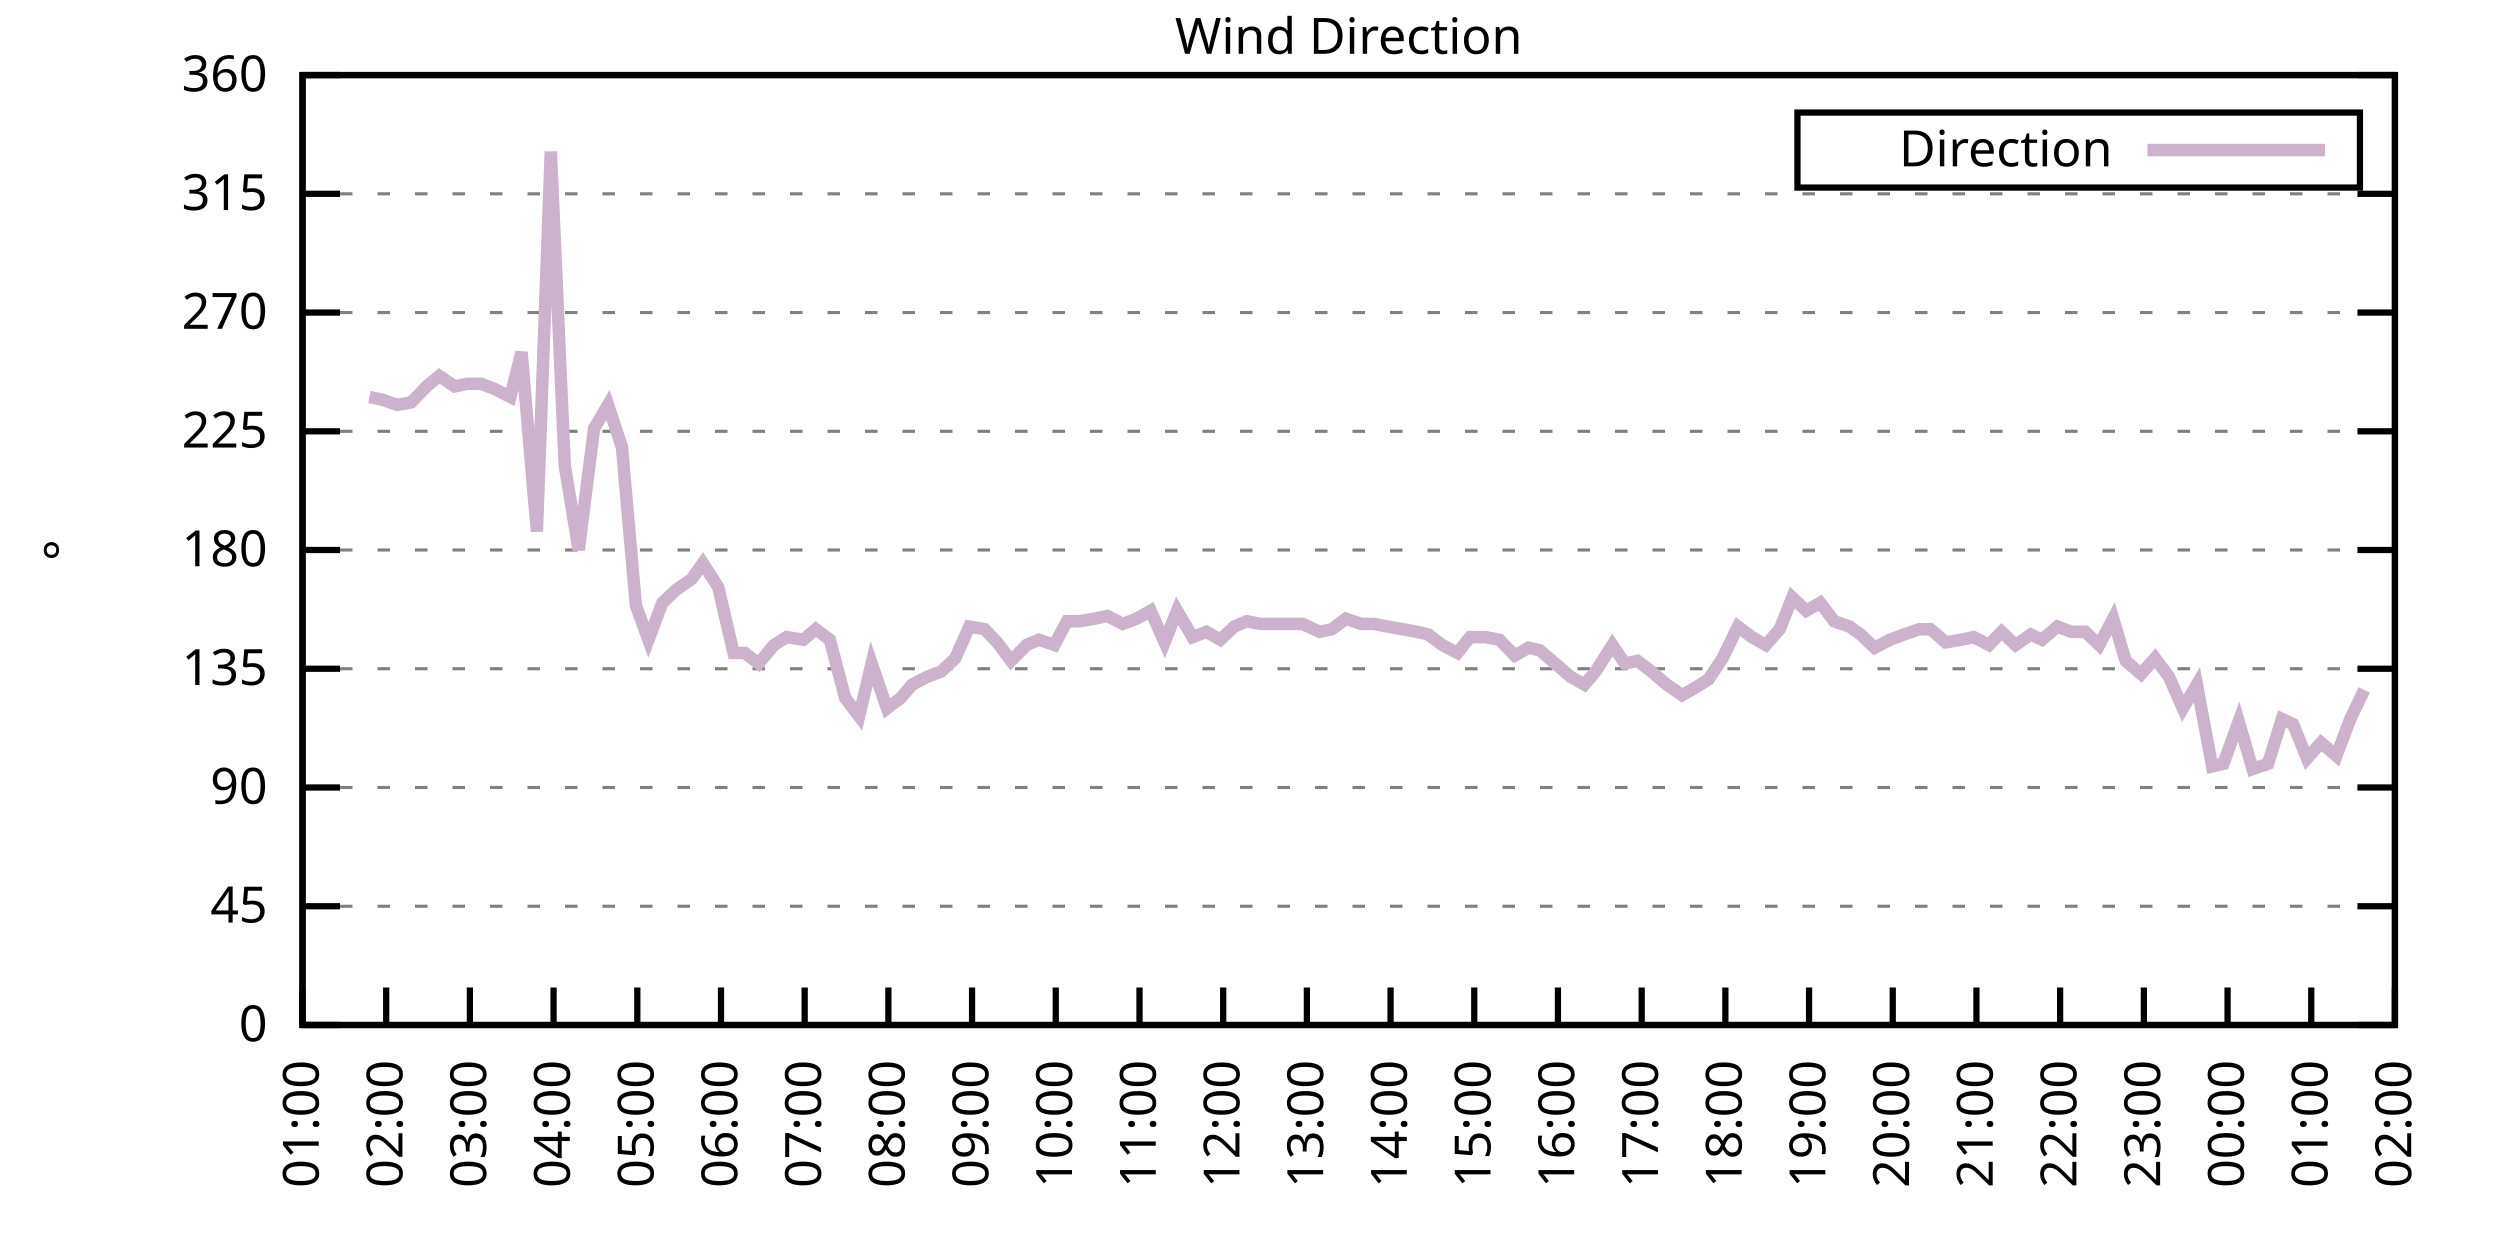
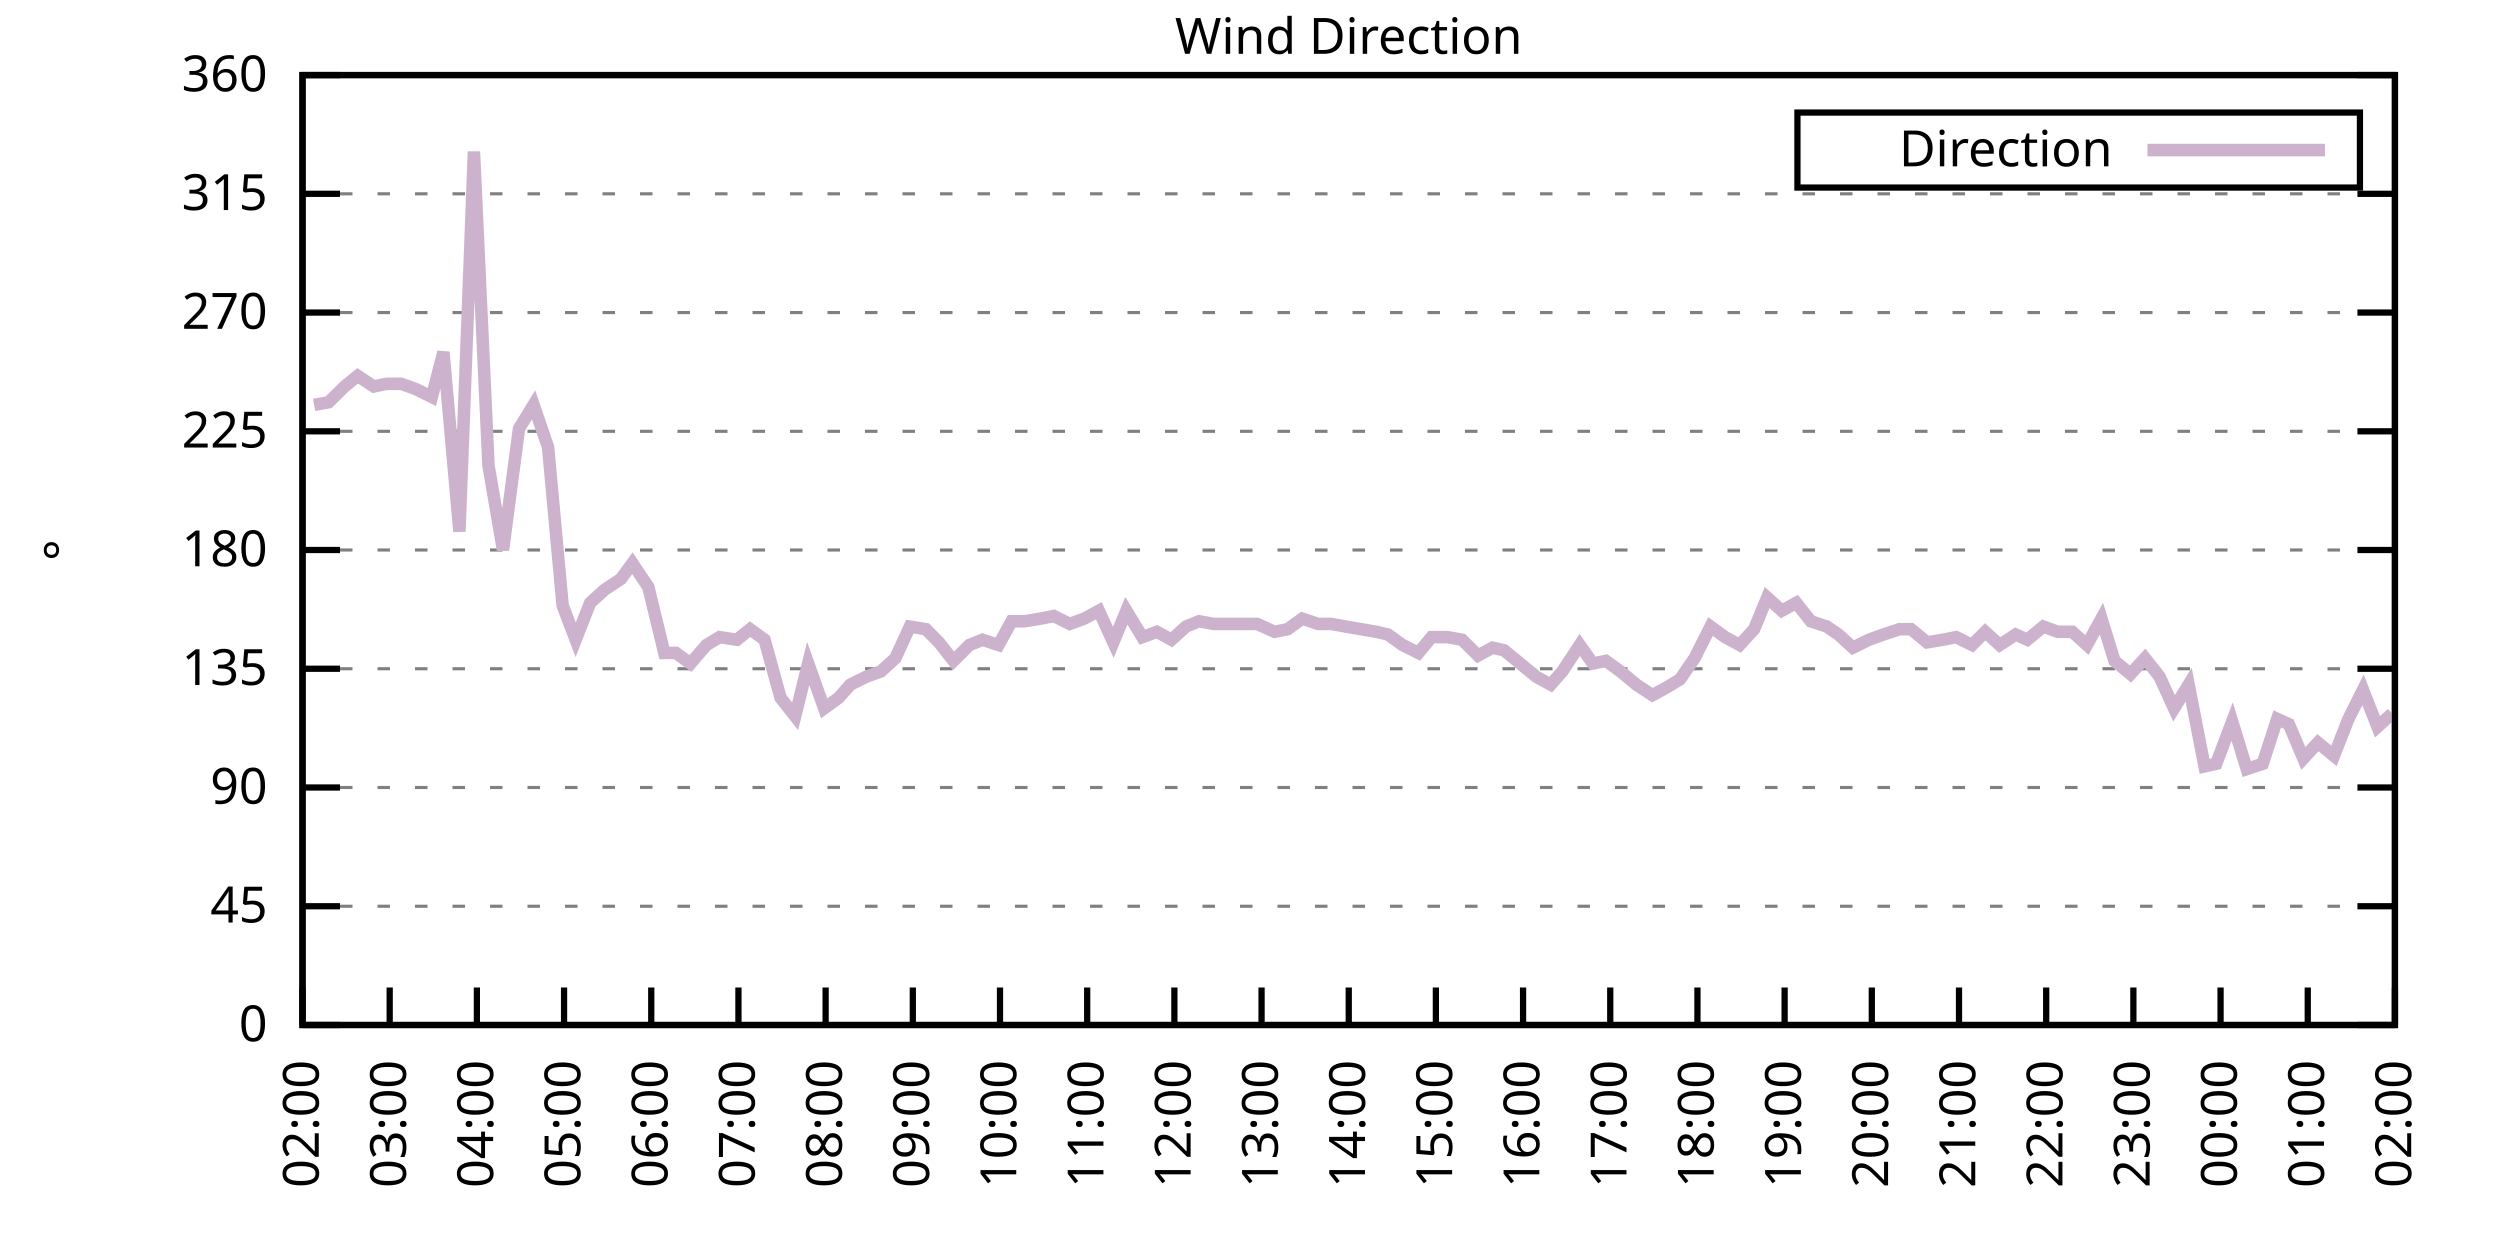
<svg xmlns="http://www.w3.org/2000/svg" xmlns:xlink="http://www.w3.org/1999/xlink" width="400" height="200" viewBox="0 0 400 200">
  <g id="gnuplot_canvas">
    <rect x="0" y="0" width="400" height="200" fill="none" />
    <defs>
      <circle id="gpDot" r="0.5" stroke-width="0.5" stroke="currentColor" />
      <path id="gpPt0" stroke-width="0.333" stroke="currentColor" d="M-1,0 h2 M0,-1 v2" />
      <path id="gpPt1" stroke-width="0.333" stroke="currentColor" d="M-1,-1 L1,1 M1,-1 L-1,1" />
      <path id="gpPt2" stroke-width="0.333" stroke="currentColor" d="M-1,0 L1,0 M0,-1 L0,1 M-1,-1 L1,1 M-1,1 L1,-1" />
      <rect id="gpPt3" stroke-width="0.333" stroke="currentColor" x="-1" y="-1" width="2" height="2" />
      <rect id="gpPt4" stroke-width="0.333" stroke="currentColor" fill="currentColor" x="-1" y="-1" width="2" height="2" />
      <circle id="gpPt5" stroke-width="0.333" stroke="currentColor" cx="0" cy="0" r="1" />
      <use xlink:href="#gpPt5" id="gpPt6" fill="currentColor" stroke="none" />
      <path id="gpPt7" stroke-width="0.333" stroke="currentColor" d="M0,-1.33 L-1.33,0.67 L1.33,0.67 z" />
      <use xlink:href="#gpPt7" id="gpPt8" fill="currentColor" stroke="none" />
      <use xlink:href="#gpPt7" id="gpPt9" stroke="currentColor" transform="rotate(180)" />
      <use xlink:href="#gpPt9" id="gpPt10" fill="currentColor" stroke="none" />
      <use xlink:href="#gpPt3" id="gpPt11" stroke="currentColor" transform="rotate(45)" />
      <use xlink:href="#gpPt11" id="gpPt12" fill="currentColor" stroke="none" />
      <path id="gpPt13" stroke-width="0.333" stroke="currentColor" d="M0,1.330 L1.265,0.411 L0.782,-1.067 L-0.782,-1.076 L-1.265,0.411 z" />
      <use xlink:href="#gpPt13" id="gpPt14" fill="currentColor" stroke="none" />
      <filter id="textbox" filterUnits="objectBoundingBox" x="0" y="0" height="1" width="1">
        <feFlood flood-color="white" flood-opacity="1" result="bgnd" />
        <feComposite in="SourceGraphic" in2="bgnd" operator="atop" />
      </filter>
      <filter id="greybox" filterUnits="objectBoundingBox" x="0" y="0" height="1" width="1">
        <feFlood flood-color="lightgrey" flood-opacity="1" result="grey" />
        <feComposite in="SourceGraphic" in2="grey" operator="atop" />
      </filter>
    </defs>
    <g fill="none" color="white" stroke="currentColor" stroke-width="1.00" stroke-linecap="butt" stroke-linejoin="miter">
</g>
    <g fill="none" color="black" stroke="currentColor" stroke-width="1.00" stroke-linecap="butt" stroke-linejoin="miter">
      <g stroke="none" shape-rendering="crispEdges">
        <polygon fill="rgb(255, 255, 255)" points="48.40,164.00 383.18,164.00 383.18,12.02 48.40,12.02 " />
      </g>
    </g>
    <g fill="none" color="black" stroke="currentColor" stroke-width="1.00" stroke-linecap="butt" stroke-linejoin="miter">
</g>
    <g fill="none" color="black" stroke="black" stroke-width="0.50" stroke-linecap="butt" stroke-linejoin="miter">
</g>
    <g fill="none" color="gray" stroke="currentColor" stroke-width="0.50" stroke-linecap="butt" stroke-linejoin="miter">
      <path stroke="gray" stroke-dasharray="2,4" class="gridline" d="M48.40,164.00 L383.19,164.00  " />
    </g>
    <g fill="none" color="gray" stroke="gray" stroke-width="1.00" stroke-linecap="butt" stroke-linejoin="miter">
</g>
    <g fill="none" color="black" stroke="currentColor" stroke-width="1.00" stroke-linecap="butt" stroke-linejoin="miter">
      <path stroke="black" d="M48.40,164.00 L54.40,164.00 M383.19,164.00 L377.19,164.00  " />
      <g transform="translate(42.80,166.60)" stroke="none" fill="black" font-family="Sans" font-size="8.00" text-anchor="end">
        <text>
          <tspan font-family="Sans"> 0</tspan>
        </text>
      </g>
    </g>
    <g fill="none" color="black" stroke="currentColor" stroke-width="1.00" stroke-linecap="butt" stroke-linejoin="miter">
</g>
    <g fill="none" color="black" stroke="black" stroke-width="0.50" stroke-linecap="butt" stroke-linejoin="miter">
</g>
    <g fill="none" color="gray" stroke="currentColor" stroke-width="0.50" stroke-linecap="butt" stroke-linejoin="miter">
      <path stroke="gray" stroke-dasharray="2,4" class="gridline" d="M48.40,145.00 L383.19,145.00  " />
    </g>
    <g fill="none" color="gray" stroke="gray" stroke-width="1.00" stroke-linecap="butt" stroke-linejoin="miter">
</g>
    <g fill="none" color="black" stroke="currentColor" stroke-width="1.00" stroke-linecap="butt" stroke-linejoin="miter">
      <path stroke="black" d="M48.40,145.00 L54.40,145.00 M383.19,145.00 L377.19,145.00  " />
      <g transform="translate(42.80,147.60)" stroke="none" fill="black" font-family="Sans" font-size="8.00" text-anchor="end">
        <text>
          <tspan font-family="Sans"> 45</tspan>
        </text>
      </g>
    </g>
    <g fill="none" color="black" stroke="currentColor" stroke-width="1.00" stroke-linecap="butt" stroke-linejoin="miter">
</g>
    <g fill="none" color="black" stroke="black" stroke-width="0.50" stroke-linecap="butt" stroke-linejoin="miter">
</g>
    <g fill="none" color="gray" stroke="currentColor" stroke-width="0.50" stroke-linecap="butt" stroke-linejoin="miter">
      <path stroke="gray" stroke-dasharray="2,4" class="gridline" d="M48.40,126.00 L383.19,126.00  " />
    </g>
    <g fill="none" color="gray" stroke="gray" stroke-width="1.00" stroke-linecap="butt" stroke-linejoin="miter">
</g>
    <g fill="none" color="black" stroke="currentColor" stroke-width="1.00" stroke-linecap="butt" stroke-linejoin="miter">
      <path stroke="black" d="M48.40,126.00 L54.40,126.00 M383.19,126.00 L377.19,126.00  " />
      <g transform="translate(42.80,128.60)" stroke="none" fill="black" font-family="Sans" font-size="8.00" text-anchor="end">
        <text>
          <tspan font-family="Sans"> 90</tspan>
        </text>
      </g>
    </g>
    <g fill="none" color="black" stroke="currentColor" stroke-width="1.00" stroke-linecap="butt" stroke-linejoin="miter">
</g>
    <g fill="none" color="black" stroke="black" stroke-width="0.50" stroke-linecap="butt" stroke-linejoin="miter">
</g>
    <g fill="none" color="gray" stroke="currentColor" stroke-width="0.50" stroke-linecap="butt" stroke-linejoin="miter">
      <path stroke="gray" stroke-dasharray="2,4" class="gridline" d="M48.40,107.00 L383.19,107.00  " />
    </g>
    <g fill="none" color="gray" stroke="gray" stroke-width="1.00" stroke-linecap="butt" stroke-linejoin="miter">
</g>
    <g fill="none" color="black" stroke="currentColor" stroke-width="1.00" stroke-linecap="butt" stroke-linejoin="miter">
      <path stroke="black" d="M48.40,107.00 L54.40,107.00 M383.19,107.00 L377.19,107.00  " />
      <g transform="translate(42.80,109.60)" stroke="none" fill="black" font-family="Sans" font-size="8.00" text-anchor="end">
        <text>
          <tspan font-family="Sans"> 135</tspan>
        </text>
      </g>
    </g>
    <g fill="none" color="black" stroke="currentColor" stroke-width="1.00" stroke-linecap="butt" stroke-linejoin="miter">
</g>
    <g fill="none" color="black" stroke="black" stroke-width="0.50" stroke-linecap="butt" stroke-linejoin="miter">
</g>
    <g fill="none" color="gray" stroke="currentColor" stroke-width="0.50" stroke-linecap="butt" stroke-linejoin="miter">
      <path stroke="gray" stroke-dasharray="2,4" class="gridline" d="M48.40,88.00 L383.19,88.00  " />
    </g>
    <g fill="none" color="gray" stroke="gray" stroke-width="1.00" stroke-linecap="butt" stroke-linejoin="miter">
</g>
    <g fill="none" color="black" stroke="currentColor" stroke-width="1.00" stroke-linecap="butt" stroke-linejoin="miter">
      <path stroke="black" d="M48.40,88.00 L54.40,88.00 M383.19,88.00 L377.19,88.00  " />
      <g transform="translate(42.80,90.60)" stroke="none" fill="black" font-family="Sans" font-size="8.00" text-anchor="end">
        <text>
          <tspan font-family="Sans"> 180</tspan>
        </text>
      </g>
    </g>
    <g fill="none" color="black" stroke="currentColor" stroke-width="1.00" stroke-linecap="butt" stroke-linejoin="miter">
</g>
    <g fill="none" color="black" stroke="black" stroke-width="0.50" stroke-linecap="butt" stroke-linejoin="miter">
</g>
    <g fill="none" color="gray" stroke="currentColor" stroke-width="0.50" stroke-linecap="butt" stroke-linejoin="miter">
      <path stroke="gray" stroke-dasharray="2,4" class="gridline" d="M48.40,69.01 L383.19,69.01  " />
    </g>
    <g fill="none" color="gray" stroke="gray" stroke-width="1.00" stroke-linecap="butt" stroke-linejoin="miter">
</g>
    <g fill="none" color="black" stroke="currentColor" stroke-width="1.00" stroke-linecap="butt" stroke-linejoin="miter">
      <path stroke="black" d="M48.40,69.01 L54.40,69.01 M383.19,69.01 L377.19,69.01  " />
      <g transform="translate(42.80,71.61)" stroke="none" fill="black" font-family="Sans" font-size="8.00" text-anchor="end">
        <text>
          <tspan font-family="Sans"> 225</tspan>
        </text>
      </g>
    </g>
    <g fill="none" color="black" stroke="currentColor" stroke-width="1.00" stroke-linecap="butt" stroke-linejoin="miter">
</g>
    <g fill="none" color="black" stroke="black" stroke-width="0.50" stroke-linecap="butt" stroke-linejoin="miter">
</g>
    <g fill="none" color="gray" stroke="currentColor" stroke-width="0.50" stroke-linecap="butt" stroke-linejoin="miter">
      <path stroke="gray" stroke-dasharray="2,4" class="gridline" d="M48.40,50.01 L383.19,50.01  " />
    </g>
    <g fill="none" color="gray" stroke="gray" stroke-width="1.00" stroke-linecap="butt" stroke-linejoin="miter">
</g>
    <g fill="none" color="black" stroke="currentColor" stroke-width="1.00" stroke-linecap="butt" stroke-linejoin="miter">
      <path stroke="black" d="M48.40,50.01 L54.40,50.01 M383.19,50.01 L377.19,50.01  " />
      <g transform="translate(42.80,52.61)" stroke="none" fill="black" font-family="Sans" font-size="8.00" text-anchor="end">
        <text>
          <tspan font-family="Sans"> 270</tspan>
        </text>
      </g>
    </g>
    <g fill="none" color="black" stroke="currentColor" stroke-width="1.00" stroke-linecap="butt" stroke-linejoin="miter">
</g>
    <g fill="none" color="black" stroke="black" stroke-width="0.50" stroke-linecap="butt" stroke-linejoin="miter">
</g>
    <g fill="none" color="gray" stroke="currentColor" stroke-width="0.50" stroke-linecap="butt" stroke-linejoin="miter">
      <path stroke="gray" stroke-dasharray="2,4" class="gridline" d="M48.40,31.01 L383.19,31.01  " />
    </g>
    <g fill="none" color="gray" stroke="gray" stroke-width="1.00" stroke-linecap="butt" stroke-linejoin="miter">
</g>
    <g fill="none" color="black" stroke="currentColor" stroke-width="1.00" stroke-linecap="butt" stroke-linejoin="miter">
      <path stroke="black" d="M48.40,31.01 L54.40,31.01 M383.19,31.01 L377.19,31.01  " />
      <g transform="translate(42.80,33.61)" stroke="none" fill="black" font-family="Sans" font-size="8.00" text-anchor="end">
        <text>
          <tspan font-family="Sans"> 315</tspan>
        </text>
      </g>
    </g>
    <g fill="none" color="black" stroke="currentColor" stroke-width="1.00" stroke-linecap="butt" stroke-linejoin="miter">
</g>
    <g fill="none" color="black" stroke="black" stroke-width="0.50" stroke-linecap="butt" stroke-linejoin="miter">
</g>
    <g fill="none" color="gray" stroke="currentColor" stroke-width="0.50" stroke-linecap="butt" stroke-linejoin="miter">
      <path stroke="gray" stroke-dasharray="2,4" class="gridline" d="M48.40,12.01 L383.19,12.01  " />
    </g>
    <g fill="none" color="gray" stroke="gray" stroke-width="1.00" stroke-linecap="butt" stroke-linejoin="miter">
</g>
    <g fill="none" color="black" stroke="currentColor" stroke-width="1.00" stroke-linecap="butt" stroke-linejoin="miter">
      <path stroke="black" d="M48.40,12.01 L54.40,12.01 M383.19,12.01 L377.19,12.01  " />
      <g transform="translate(42.80,14.61)" stroke="none" fill="black" font-family="Sans" font-size="8.00" text-anchor="end">
        <text>
          <tspan font-family="Sans"> 360</tspan>
        </text>
      </g>
    </g>
    <g fill="none" color="black" stroke="currentColor" stroke-width="1.00" stroke-linecap="butt" stroke-linejoin="miter">
      <path stroke="black" d="M48.40,164.00 L48.40,158.00  " />
      <g transform="translate(51.00,169.60) rotate(270.00)" stroke="none" fill="black" font-family="Sans" font-size="8.00" text-anchor="end">
        <text>
-           <tspan font-family="Sans">01:00</tspan>
-         </text>
-       </g>
-     </g>
-     <g fill="none" color="black" stroke="currentColor" stroke-width="1.00" stroke-linecap="butt" stroke-linejoin="miter">
-       <path stroke="black" d="M61.79,164.00 L61.79,158.00  " />
-       <g transform="translate(64.39,169.60) rotate(270.00)" stroke="none" fill="black" font-family="Sans" font-size="8.00" text-anchor="end">
-         <text>
          <tspan font-family="Sans">02:00</tspan>
        </text>
      </g>
    </g>
    <g fill="none" color="black" stroke="currentColor" stroke-width="1.00" stroke-linecap="butt" stroke-linejoin="miter">
-       <path stroke="black" d="M75.18,164.00 L75.18,158.00  " />
-       <g transform="translate(77.78,169.60) rotate(270.00)" stroke="none" fill="black" font-family="Sans" font-size="8.00" text-anchor="end">
+       <path stroke="black" d="M62.35,164.00 L62.35,158.00  " />
+       <g transform="translate(64.95,169.60) rotate(270.00)" stroke="none" fill="black" font-family="Sans" font-size="8.00" text-anchor="end">
        <text>
          <tspan font-family="Sans">03:00</tspan>
        </text>
      </g>
    </g>
    <g fill="none" color="black" stroke="currentColor" stroke-width="1.00" stroke-linecap="butt" stroke-linejoin="miter">
-       <path stroke="black" d="M88.57,164.00 L88.57,158.00  " />
-       <g transform="translate(91.17,169.60) rotate(270.00)" stroke="none" fill="black" font-family="Sans" font-size="8.00" text-anchor="end">
+       <path stroke="black" d="M76.30,164.00 L76.30,158.00  " />
+       <g transform="translate(78.90,169.60) rotate(270.00)" stroke="none" fill="black" font-family="Sans" font-size="8.00" text-anchor="end">
        <text>
          <tspan font-family="Sans">04:00</tspan>
        </text>
      </g>
    </g>
    <g fill="none" color="black" stroke="currentColor" stroke-width="1.00" stroke-linecap="butt" stroke-linejoin="miter">
-       <path stroke="black" d="M101.97,164.00 L101.97,158.00  " />
-       <g transform="translate(104.57,169.60) rotate(270.00)" stroke="none" fill="black" font-family="Sans" font-size="8.00" text-anchor="end">
+       <path stroke="black" d="M90.25,164.00 L90.25,158.00  " />
+       <g transform="translate(92.85,169.60) rotate(270.00)" stroke="none" fill="black" font-family="Sans" font-size="8.00" text-anchor="end">
        <text>
          <tspan font-family="Sans">05:00</tspan>
        </text>
      </g>
    </g>
    <g fill="none" color="black" stroke="currentColor" stroke-width="1.00" stroke-linecap="butt" stroke-linejoin="miter">
-       <path stroke="black" d="M115.36,164.00 L115.36,158.00  " />
-       <g transform="translate(117.96,169.60) rotate(270.00)" stroke="none" fill="black" font-family="Sans" font-size="8.00" text-anchor="end">
+       <path stroke="black" d="M104.20,164.00 L104.20,158.00  " />
+       <g transform="translate(106.80,169.60) rotate(270.00)" stroke="none" fill="black" font-family="Sans" font-size="8.00" text-anchor="end">
        <text>
          <tspan font-family="Sans">06:00</tspan>
        </text>
      </g>
    </g>
    <g fill="none" color="black" stroke="currentColor" stroke-width="1.00" stroke-linecap="butt" stroke-linejoin="miter">
-       <path stroke="black" d="M128.75,164.00 L128.75,158.00  " />
-       <g transform="translate(131.35,169.60) rotate(270.00)" stroke="none" fill="black" font-family="Sans" font-size="8.00" text-anchor="end">
+       <path stroke="black" d="M118.15,164.00 L118.15,158.00  " />
+       <g transform="translate(120.75,169.60) rotate(270.00)" stroke="none" fill="black" font-family="Sans" font-size="8.00" text-anchor="end">
        <text>
          <tspan font-family="Sans">07:00</tspan>
        </text>
      </g>
    </g>
    <g fill="none" color="black" stroke="currentColor" stroke-width="1.00" stroke-linecap="butt" stroke-linejoin="miter">
-       <path stroke="black" d="M142.14,164.00 L142.14,158.00  " />
-       <g transform="translate(144.74,169.60) rotate(270.00)" stroke="none" fill="black" font-family="Sans" font-size="8.00" text-anchor="end">
+       <path stroke="black" d="M132.10,164.00 L132.10,158.00  " />
+       <g transform="translate(134.70,169.60) rotate(270.00)" stroke="none" fill="black" font-family="Sans" font-size="8.00" text-anchor="end">
        <text>
          <tspan font-family="Sans">08:00</tspan>
        </text>
      </g>
    </g>
    <g fill="none" color="black" stroke="currentColor" stroke-width="1.00" stroke-linecap="butt" stroke-linejoin="miter">
-       <path stroke="black" d="M155.53,164.00 L155.53,158.00  " />
-       <g transform="translate(158.13,169.60) rotate(270.00)" stroke="none" fill="black" font-family="Sans" font-size="8.00" text-anchor="end">
+       <path stroke="black" d="M146.05,164.00 L146.05,158.00  " />
+       <g transform="translate(148.65,169.60) rotate(270.00)" stroke="none" fill="black" font-family="Sans" font-size="8.00" text-anchor="end">
        <text>
          <tspan font-family="Sans">09:00</tspan>
        </text>
      </g>
    </g>
    <g fill="none" color="black" stroke="currentColor" stroke-width="1.00" stroke-linecap="butt" stroke-linejoin="miter">
-       <path stroke="black" d="M168.92,164.00 L168.92,158.00  " />
-       <g transform="translate(171.52,169.60) rotate(270.00)" stroke="none" fill="black" font-family="Sans" font-size="8.00" text-anchor="end">
+       <path stroke="black" d="M160.00,164.00 L160.00,158.00  " />
+       <g transform="translate(162.60,169.60) rotate(270.00)" stroke="none" fill="black" font-family="Sans" font-size="8.00" text-anchor="end">
        <text>
          <tspan font-family="Sans">10:00</tspan>
        </text>
      </g>
    </g>
    <g fill="none" color="black" stroke="currentColor" stroke-width="1.00" stroke-linecap="butt" stroke-linejoin="miter">
-       <path stroke="black" d="M182.32,164.00 L182.32,158.00  " />
-       <g transform="translate(184.92,169.60) rotate(270.00)" stroke="none" fill="black" font-family="Sans" font-size="8.00" text-anchor="end">
+       <path stroke="black" d="M173.95,164.00 L173.95,158.00  " />
+       <g transform="translate(176.55,169.60) rotate(270.00)" stroke="none" fill="black" font-family="Sans" font-size="8.00" text-anchor="end">
        <text>
          <tspan font-family="Sans">11:00</tspan>
        </text>
      </g>
    </g>
    <g fill="none" color="black" stroke="currentColor" stroke-width="1.00" stroke-linecap="butt" stroke-linejoin="miter">
-       <path stroke="black" d="M195.71,164.00 L195.71,158.00  " />
-       <g transform="translate(198.31,169.60) rotate(270.00)" stroke="none" fill="black" font-family="Sans" font-size="8.00" text-anchor="end">
+       <path stroke="black" d="M187.90,164.00 L187.90,158.00  " />
+       <g transform="translate(190.50,169.60) rotate(270.00)" stroke="none" fill="black" font-family="Sans" font-size="8.00" text-anchor="end">
        <text>
          <tspan font-family="Sans">12:00</tspan>
        </text>
      </g>
    </g>
    <g fill="none" color="black" stroke="currentColor" stroke-width="1.00" stroke-linecap="butt" stroke-linejoin="miter">
-       <path stroke="black" d="M209.10,164.00 L209.10,158.00  " />
-       <g transform="translate(211.70,169.60) rotate(270.00)" stroke="none" fill="black" font-family="Sans" font-size="8.00" text-anchor="end">
+       <path stroke="black" d="M201.85,164.00 L201.85,158.00  " />
+       <g transform="translate(204.45,169.60) rotate(270.00)" stroke="none" fill="black" font-family="Sans" font-size="8.00" text-anchor="end">
        <text>
          <tspan font-family="Sans">13:00</tspan>
        </text>
      </g>
    </g>
    <g fill="none" color="black" stroke="currentColor" stroke-width="1.00" stroke-linecap="butt" stroke-linejoin="miter">
-       <path stroke="black" d="M222.49,164.00 L222.49,158.00  " />
-       <g transform="translate(225.09,169.60) rotate(270.00)" stroke="none" fill="black" font-family="Sans" font-size="8.00" text-anchor="end">
+       <path stroke="black" d="M215.80,164.00 L215.80,158.00  " />
+       <g transform="translate(218.40,169.60) rotate(270.00)" stroke="none" fill="black" font-family="Sans" font-size="8.00" text-anchor="end">
        <text>
          <tspan font-family="Sans">14:00</tspan>
        </text>
      </g>
    </g>
    <g fill="none" color="black" stroke="currentColor" stroke-width="1.00" stroke-linecap="butt" stroke-linejoin="miter">
-       <path stroke="black" d="M235.88,164.00 L235.88,158.00  " />
-       <g transform="translate(238.48,169.60) rotate(270.00)" stroke="none" fill="black" font-family="Sans" font-size="8.00" text-anchor="end">
+       <path stroke="black" d="M229.74,164.00 L229.74,158.00  " />
+       <g transform="translate(232.34,169.60) rotate(270.00)" stroke="none" fill="black" font-family="Sans" font-size="8.00" text-anchor="end">
        <text>
          <tspan font-family="Sans">15:00</tspan>
        </text>
      </g>
    </g>
    <g fill="none" color="black" stroke="currentColor" stroke-width="1.00" stroke-linecap="butt" stroke-linejoin="miter">
-       <path stroke="black" d="M249.27,164.00 L249.27,158.00  " />
-       <g transform="translate(251.87,169.60) rotate(270.00)" stroke="none" fill="black" font-family="Sans" font-size="8.00" text-anchor="end">
+       <path stroke="black" d="M243.69,164.00 L243.69,158.00  " />
+       <g transform="translate(246.29,169.60) rotate(270.00)" stroke="none" fill="black" font-family="Sans" font-size="8.00" text-anchor="end">
        <text>
          <tspan font-family="Sans">16:00</tspan>
        </text>
      </g>
    </g>
    <g fill="none" color="black" stroke="currentColor" stroke-width="1.00" stroke-linecap="butt" stroke-linejoin="miter">
-       <path stroke="black" d="M262.67,164.00 L262.67,158.00  " />
-       <g transform="translate(265.27,169.60) rotate(270.00)" stroke="none" fill="black" font-family="Sans" font-size="8.00" text-anchor="end">
+       <path stroke="black" d="M257.64,164.00 L257.64,158.00  " />
+       <g transform="translate(260.24,169.60) rotate(270.00)" stroke="none" fill="black" font-family="Sans" font-size="8.00" text-anchor="end">
        <text>
          <tspan font-family="Sans">17:00</tspan>
        </text>
      </g>
    </g>
    <g fill="none" color="black" stroke="currentColor" stroke-width="1.00" stroke-linecap="butt" stroke-linejoin="miter">
-       <path stroke="black" d="M276.06,164.00 L276.06,158.00  " />
-       <g transform="translate(278.66,169.60) rotate(270.00)" stroke="none" fill="black" font-family="Sans" font-size="8.00" text-anchor="end">
+       <path stroke="black" d="M271.59,164.00 L271.59,158.00  " />
+       <g transform="translate(274.19,169.60) rotate(270.00)" stroke="none" fill="black" font-family="Sans" font-size="8.00" text-anchor="end">
        <text>
          <tspan font-family="Sans">18:00</tspan>
        </text>
      </g>
    </g>
    <g fill="none" color="black" stroke="currentColor" stroke-width="1.00" stroke-linecap="butt" stroke-linejoin="miter">
-       <path stroke="black" d="M289.45,164.00 L289.45,158.00  " />
-       <g transform="translate(292.05,169.60) rotate(270.00)" stroke="none" fill="black" font-family="Sans" font-size="8.00" text-anchor="end">
+       <path stroke="black" d="M285.54,164.00 L285.54,158.00  " />
+       <g transform="translate(288.14,169.60) rotate(270.00)" stroke="none" fill="black" font-family="Sans" font-size="8.00" text-anchor="end">
        <text>
          <tspan font-family="Sans">19:00</tspan>
        </text>
      </g>
    </g>
    <g fill="none" color="black" stroke="currentColor" stroke-width="1.00" stroke-linecap="butt" stroke-linejoin="miter">
-       <path stroke="black" d="M302.84,164.00 L302.84,158.00  " />
-       <g transform="translate(305.44,169.60) rotate(270.00)" stroke="none" fill="black" font-family="Sans" font-size="8.00" text-anchor="end">
+       <path stroke="black" d="M299.49,164.00 L299.49,158.00  " />
+       <g transform="translate(302.09,169.60) rotate(270.00)" stroke="none" fill="black" font-family="Sans" font-size="8.00" text-anchor="end">
        <text>
          <tspan font-family="Sans">20:00</tspan>
        </text>
      </g>
    </g>
    <g fill="none" color="black" stroke="currentColor" stroke-width="1.00" stroke-linecap="butt" stroke-linejoin="miter">
-       <path stroke="black" d="M316.23,164.00 L316.23,158.00  " />
-       <g transform="translate(318.83,169.60) rotate(270.00)" stroke="none" fill="black" font-family="Sans" font-size="8.00" text-anchor="end">
+       <path stroke="black" d="M313.44,164.00 L313.44,158.00  " />
+       <g transform="translate(316.04,169.60) rotate(270.00)" stroke="none" fill="black" font-family="Sans" font-size="8.00" text-anchor="end">
        <text>
          <tspan font-family="Sans">21:00</tspan>
        </text>
      </g>
    </g>
    <g fill="none" color="black" stroke="currentColor" stroke-width="1.00" stroke-linecap="butt" stroke-linejoin="miter">
-       <path stroke="black" d="M329.62,164.00 L329.62,158.00  " />
-       <g transform="translate(332.22,169.60) rotate(270.00)" stroke="none" fill="black" font-family="Sans" font-size="8.00" text-anchor="end">
+       <path stroke="black" d="M327.39,164.00 L327.39,158.00  " />
+       <g transform="translate(329.99,169.60) rotate(270.00)" stroke="none" fill="black" font-family="Sans" font-size="8.00" text-anchor="end">
        <text>
          <tspan font-family="Sans">22:00</tspan>
        </text>
      </g>
    </g>
    <g fill="none" color="black" stroke="currentColor" stroke-width="1.00" stroke-linecap="butt" stroke-linejoin="miter">
-       <path stroke="black" d="M343.02,164.00 L343.02,158.00  " />
-       <g transform="translate(345.62,169.60) rotate(270.00)" stroke="none" fill="black" font-family="Sans" font-size="8.00" text-anchor="end">
+       <path stroke="black" d="M341.34,164.00 L341.34,158.00  " />
+       <g transform="translate(343.94,169.60) rotate(270.00)" stroke="none" fill="black" font-family="Sans" font-size="8.00" text-anchor="end">
        <text>
          <tspan font-family="Sans">23:00</tspan>
        </text>
      </g>
    </g>
    <g fill="none" color="black" stroke="currentColor" stroke-width="1.00" stroke-linecap="butt" stroke-linejoin="miter">
-       <path stroke="black" d="M356.41,164.00 L356.41,158.00  " />
-       <g transform="translate(359.01,169.60) rotate(270.00)" stroke="none" fill="black" font-family="Sans" font-size="8.00" text-anchor="end">
+       <path stroke="black" d="M355.29,164.00 L355.29,158.00  " />
+       <g transform="translate(357.89,169.60) rotate(270.00)" stroke="none" fill="black" font-family="Sans" font-size="8.00" text-anchor="end">
        <text>
          <tspan font-family="Sans">00:00</tspan>
        </text>
      </g>
    </g>
    <g fill="none" color="black" stroke="currentColor" stroke-width="1.00" stroke-linecap="butt" stroke-linejoin="miter">
-       <path stroke="black" d="M369.80,164.00 L369.80,158.00  " />
-       <g transform="translate(372.40,169.60) rotate(270.00)" stroke="none" fill="black" font-family="Sans" font-size="8.00" text-anchor="end">
+       <path stroke="black" d="M369.24,164.00 L369.24,158.00  " />
+       <g transform="translate(371.84,169.60) rotate(270.00)" stroke="none" fill="black" font-family="Sans" font-size="8.00" text-anchor="end">
        <text>
          <tspan font-family="Sans">01:00</tspan>
        </text>
      </g>
    </g>
    <g fill="none" color="black" stroke="currentColor" stroke-width="1.00" stroke-linecap="butt" stroke-linejoin="miter">
      <path stroke="black" d="M383.19,164.00 L383.19,158.00  " />
      <g transform="translate(385.79,169.60) rotate(270.00)" stroke="none" fill="black" font-family="Sans" font-size="8.00" text-anchor="end">
        <text>
          <tspan font-family="Sans">02:00</tspan>
        </text>
      </g>
    </g>
    <g fill="none" color="black" stroke="currentColor" stroke-width="1.00" stroke-linecap="butt" stroke-linejoin="miter">
</g>
    <g fill="none" color="black" stroke="currentColor" stroke-width="1.00" stroke-linecap="butt" stroke-linejoin="miter">
      <path stroke="black" d="M48.40,12.01 L48.40,164.00 L383.19,164.00 L383.19,12.01 L48.40,12.01 Z  " />
    </g>
    <g fill="none" color="black" stroke="currentColor" stroke-width="1.00" stroke-linecap="butt" stroke-linejoin="miter">
</g>
    <g fill="none" color="black" stroke="currentColor" stroke-width="1.00" stroke-linecap="butt" stroke-linejoin="miter">
      <path stroke="black" d="M287.59,30.01 L287.59,18.01 L377.59,18.01 L377.59,30.01 L287.59,30.01 Z  " />
    </g>
    <g id="Wind_direction_plot_1">
      <g fill="none" color="white" stroke="black" stroke-width="2.00" stroke-linecap="butt" stroke-linejoin="miter">
</g>
      <g fill="none" color="black" stroke="currentColor" stroke-width="2.00" stroke-linecap="butt" stroke-linejoin="miter">
        <g transform="translate(337.99,26.61)" stroke="none" fill="black" font-family="Sans" font-size="8.00" text-anchor="end">
          <text>
            <tspan font-family="Sans">Direction</tspan>
          </text>
        </g>
      </g>
      <g fill="none" color="black" stroke="currentColor" stroke-width="2.00" stroke-linecap="butt" stroke-linejoin="miter">
-         <path stroke="rgb(204, 178, 204)" d="M343.59,24.01 L371.99,24.01 M59.11,63.52 L61.12,63.94 L63.58,64.78 L65.81,64.36 L68.26,61.83 L70.27,60.14   L72.73,61.83 L74.74,61.41 L76.97,61.41 L79.20,62.25 L81.66,63.52 L83.44,56.34 L85.90,85.05 L88.13,24.25   L90.36,74.49 L92.59,88.00 L95.05,68.58 L97.28,64.78 L99.51,71.54 L101.74,96.87 L103.75,102.36 L105.98,96.45   L108.22,94.34 L110.67,92.65 L112.46,90.12 L114.91,93.92 L117.37,104.47 L119.15,104.47 L121.38,106.16 L123.84,103.20   L125.85,101.94 L128.53,102.36 L130.54,100.67 L132.77,102.36 L135.22,111.65 L137.45,114.60 L139.46,106.16 L141.92,113.34   L144.15,111.65 L145.94,109.54 L148.39,108.27 L150.62,107.43 L152.85,105.31 L155.09,100.25 L157.54,100.67 L159.55,102.78   L161.78,105.74 L164.24,103.20 L166.25,102.36 L168.70,103.20 L170.71,99.40 L172.72,99.40 L175.17,98.98 L177.18,98.56   L179.64,99.83 L181.87,98.98 L184.10,97.72 L186.33,102.78 L188.34,97.72 L190.80,101.94 L193.03,101.09 L195.26,102.36   L197.49,100.25 L199.50,99.40 L201.73,99.83 L204.19,99.83 L206.42,99.83 L208.43,99.83 L211.11,101.09 L213.12,100.67   L215.35,98.98 L217.80,99.83 L219.81,99.83 L222.04,100.25 L226.73,101.09 L228.52,101.52 L230.75,103.20 L233.20,104.47   L235.21,101.94 L237.67,101.94 L239.90,102.36 L242.36,104.89 L244.59,103.63 L246.37,104.05 L248.83,106.16 L251.28,108.27   L253.51,109.54 L255.30,107.43 L257.98,103.20 L259.99,106.16 L262.00,105.74 L264.23,107.43 L266.68,109.54 L269.14,111.23   L271.37,109.96 L273.38,108.69 L275.61,105.31 L278.07,100.25 L280.30,101.94 L282.53,103.20 L284.76,100.67 L286.77,95.60   L289.00,97.72 L291.23,96.45 L293.47,99.40 L295.92,100.25 L297.71,101.52 L299.94,103.63 L302.39,102.36 L304.63,101.52   L307.08,100.67 L308.87,100.67 L311.32,102.78 L313.78,102.36 L315.79,101.94 L318.24,103.20 L320.25,101.09 L322.48,103.20   L324.94,101.52 L326.72,102.36 L329.18,100.25 L331.41,101.09 L333.64,101.09 L335.87,103.20 L338.10,98.98 L340.11,105.74   L342.57,107.85 L344.80,105.31 L347.03,108.27 L349.26,113.34 L351.50,109.54 L353.95,122.62 L355.74,122.20 L358.19,115.45   L360.42,123.05 L362.88,122.20 L365.11,115.03 L366.90,115.87 L369.13,121.36 L371.36,118.83 L373.82,120.94 L376.05,115.03   L378.28,110.38  " />
+         <path stroke="rgb(204, 178, 204)" d="M343.59,24.01 L371.99,24.01 M50.26,64.78 L52.58,64.36 L55.14,61.83 L57.23,60.14 L59.79,61.83 L61.88,61.41   L64.21,61.41 L66.53,62.25 L69.09,63.52 L70.95,56.34 L73.51,85.05 L75.83,24.25 L78.16,74.49 L80.48,88.00   L83.04,68.58 L85.37,64.78 L87.69,71.54 L90.02,96.87 L92.11,102.36 L94.43,96.45 L96.76,94.34 L99.32,92.65   L101.18,90.12 L103.73,93.92 L106.29,104.47 L108.15,104.47 L110.48,106.16 L113.03,103.20 L115.13,101.94 L117.92,102.36   L120.01,100.67 L122.33,102.36 L124.89,111.65 L127.22,114.60 L129.31,106.16 L131.87,113.34 L134.19,111.65 L136.05,109.54   L138.61,108.27 L140.93,107.43 L143.26,105.31 L145.58,100.25 L148.14,100.67 L150.23,102.78 L152.56,105.74 L155.11,103.20   L157.21,102.36 L159.76,103.20 L161.86,99.40 L163.95,99.40 L166.51,98.98 L168.60,98.56 L171.16,99.83 L173.48,98.98   L175.81,97.72 L178.13,102.78 L180.22,97.72 L182.78,101.94 L185.11,101.09 L187.43,102.36 L189.76,100.25 L191.85,99.40   L194.17,99.83 L196.73,99.83 L199.06,99.83 L201.15,99.83 L203.94,101.09 L206.03,100.67 L208.36,98.98 L210.91,99.83   L213.01,99.83 L215.33,100.25 L220.21,101.09 L222.07,101.52 L224.40,103.20 L226.95,104.47 L229.05,101.94 L231.60,101.94   L233.93,102.36 L236.49,104.89 L238.81,103.63 L240.67,104.05 L243.23,106.16 L245.79,108.27 L248.11,109.54 L249.97,107.43   L252.76,103.20 L254.85,106.16 L256.95,105.74 L259.27,107.43 L261.83,109.54 L264.39,111.23 L266.71,109.96 L268.80,108.69   L271.13,105.31 L273.69,100.25 L276.01,101.94 L278.34,103.20 L280.66,100.67 L282.75,95.60 L285.08,97.72 L287.40,96.45   L289.73,99.40 L292.29,100.25 L294.15,101.52 L296.47,103.63 L299.03,102.36 L301.35,101.52 L303.91,100.67 L305.77,100.67   L308.33,102.78 L310.88,102.36 L312.98,101.94 L315.53,103.20 L317.63,101.09 L319.95,103.20 L322.51,101.52 L324.37,102.36   L326.93,100.25 L329.25,101.09 L331.58,101.09 L333.90,103.20 L336.23,98.98 L338.32,105.74 L340.88,107.85 L343.20,105.31   L345.53,108.27 L347.85,113.34 L350.18,109.54 L352.73,122.62 L354.59,122.20 L357.15,115.45 L359.48,123.05 L362.03,122.20   L364.36,115.03 L366.22,115.87 L368.54,121.36 L370.87,118.83 L373.43,120.94 L375.75,115.03 L378.08,110.38 L380.40,116.29   L382.73,114.18  " />
      </g>
    </g>
    <g fill="none" color="black" stroke="currentColor" stroke-width="2.00" stroke-linecap="butt" stroke-linejoin="miter">
</g>
    <g fill="none" color="black" stroke="black" stroke-width="1.00" stroke-linecap="butt" stroke-linejoin="miter">
</g>
    <g fill="none" color="black" stroke="currentColor" stroke-width="1.00" stroke-linecap="butt" stroke-linejoin="miter">
      <path stroke="black" d="M48.40,12.01 L48.40,164.00 L383.19,164.00 L383.19,12.01 L48.40,12.01 Z  " />
      <g transform="translate(12.80,88.01) rotate(270.00)" stroke="none" fill="black" font-family="Sans" font-size="8.00" text-anchor="middle">
        <text>
          <tspan font-family="Sans">°</tspan>
        </text>
      </g>
    </g>
    <g fill="none" color="black" stroke="currentColor" stroke-width="1.00" stroke-linecap="butt" stroke-linejoin="miter">
</g>
    <g fill="none" color="black" stroke="currentColor" stroke-width="1.00" stroke-linecap="butt" stroke-linejoin="miter">
      <g transform="translate(215.79,8.61)" stroke="none" fill="black" font-family="Sans" font-size="8.00" text-anchor="middle">
        <text>
          <tspan font-family="Sans">Wind Direction</tspan>
        </text>
      </g>
    </g>
    <g fill="none" color="black" stroke="currentColor" stroke-width="1.00" stroke-linecap="butt" stroke-linejoin="miter">
</g>
  </g>
</svg>
